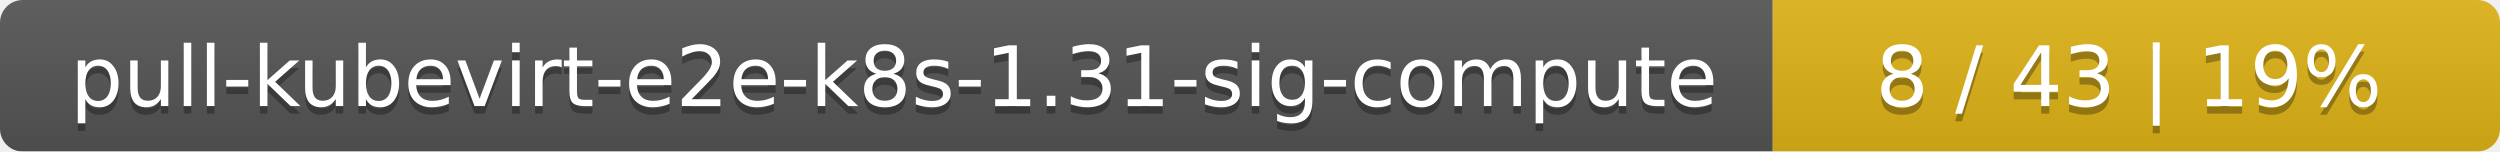
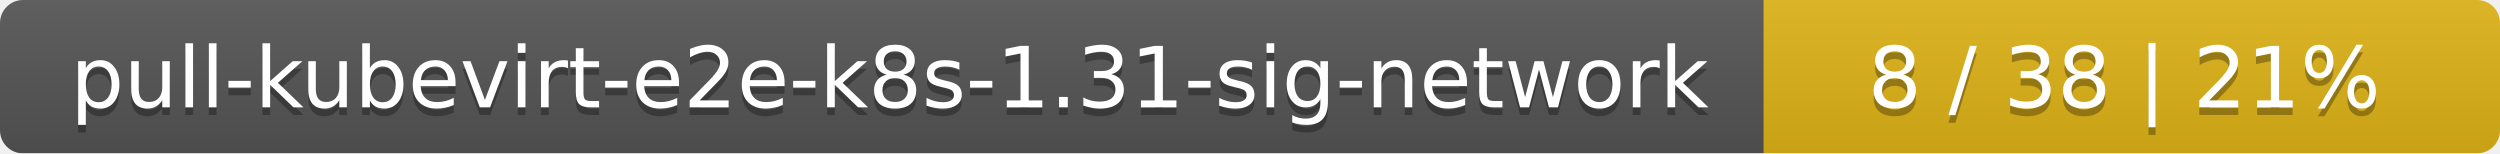
- <svg xmlns="http://www.w3.org/2000/svg" width="330" height="20">
+ <svg xmlns="http://www.w3.org/2000/svg" width="326" height="20">
  <linearGradient id="smooth" x2="0" y2="100%">
    <stop offset="0" stop-color="#bbb" stop-opacity=".1" />
    <stop offset="1" stop-opacity=".1" />
  </linearGradient>
  <mask id="round">
-     <rect width="330" height="20" rx="3" fill="#fff" />
+     <rect width="326" height="20" rx="3" fill="#fff" />
  </mask>
  <g mask="url(#round)">
-     <rect width="234" height="20" fill="#555" />
-     <rect x="234" width="96" height="20" fill="#dfb317" />
-     <rect width="330" height="20" fill="url(#smooth)" />
+     <rect width="230" height="20" fill="#555" />
+     <rect x="230" width="96" height="20" fill="#dfb317" />
+     <rect width="326" height="20" fill="url(#smooth)" />
  </g>
  <g fill="#fff" text-anchor="middle" font-family="DejaVu Sans,Verdana,Geneva,sans-serif" font-size="11">
-     <text x="118" y="15" fill="#010101" fill-opacity=".3">pull-kubevirt-e2e-k8s-1.31-sig-compute</text>
-     <text x="118" y="14">pull-kubevirt-e2e-k8s-1.31-sig-compute</text>
-     <text x="281" y="15" fill="#010101" fill-opacity=".3">8 / 43    |    19%</text>
-     <text x="281" y="14">8 / 43    |    19%</text>
+     <text x="116" y="15" fill="#010101" fill-opacity=".3">pull-kubevirt-e2e-k8s-1.31-sig-network</text>
+     <text x="116" y="14">pull-kubevirt-e2e-k8s-1.31-sig-network</text>
+     <text x="277" y="15" fill="#010101" fill-opacity=".3">8 / 38    |    21%</text>
+     <text x="277" y="14">8 / 38    |    21%</text>
  </g>
</svg>
